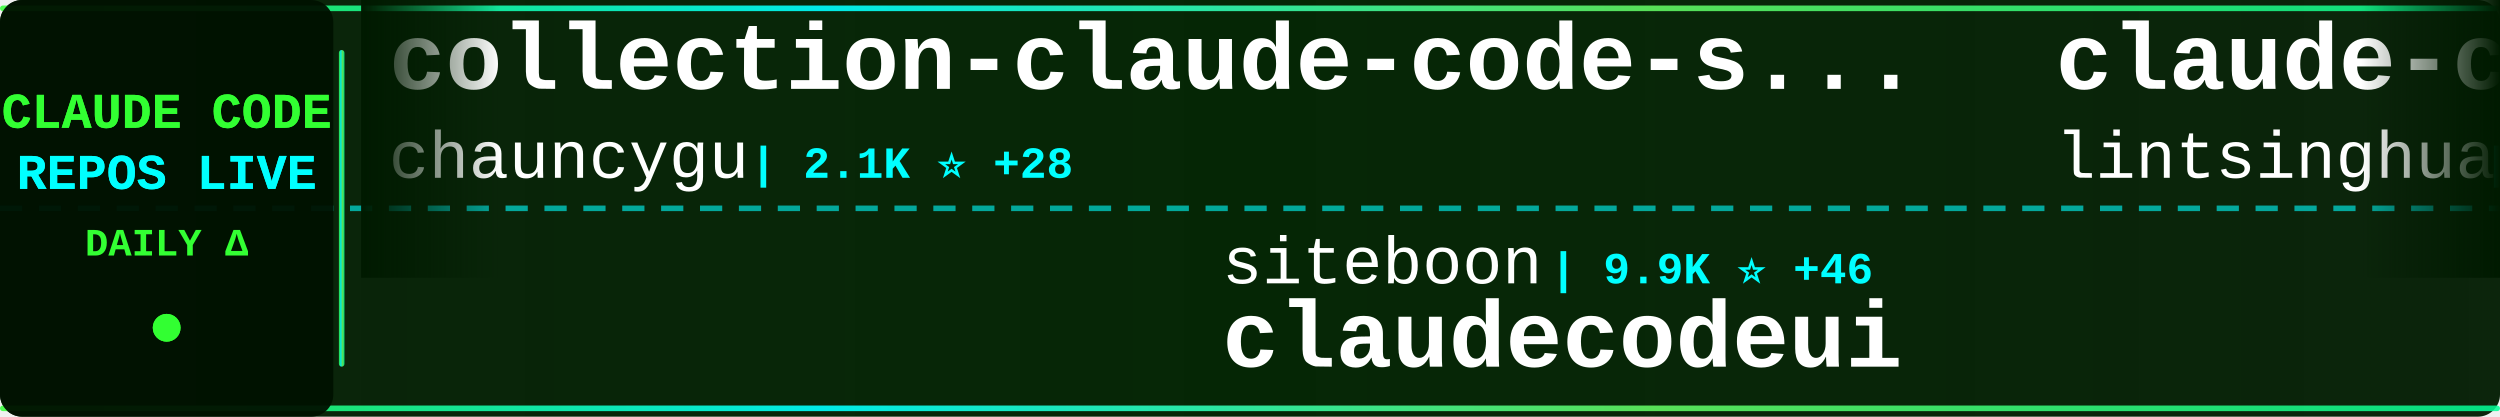
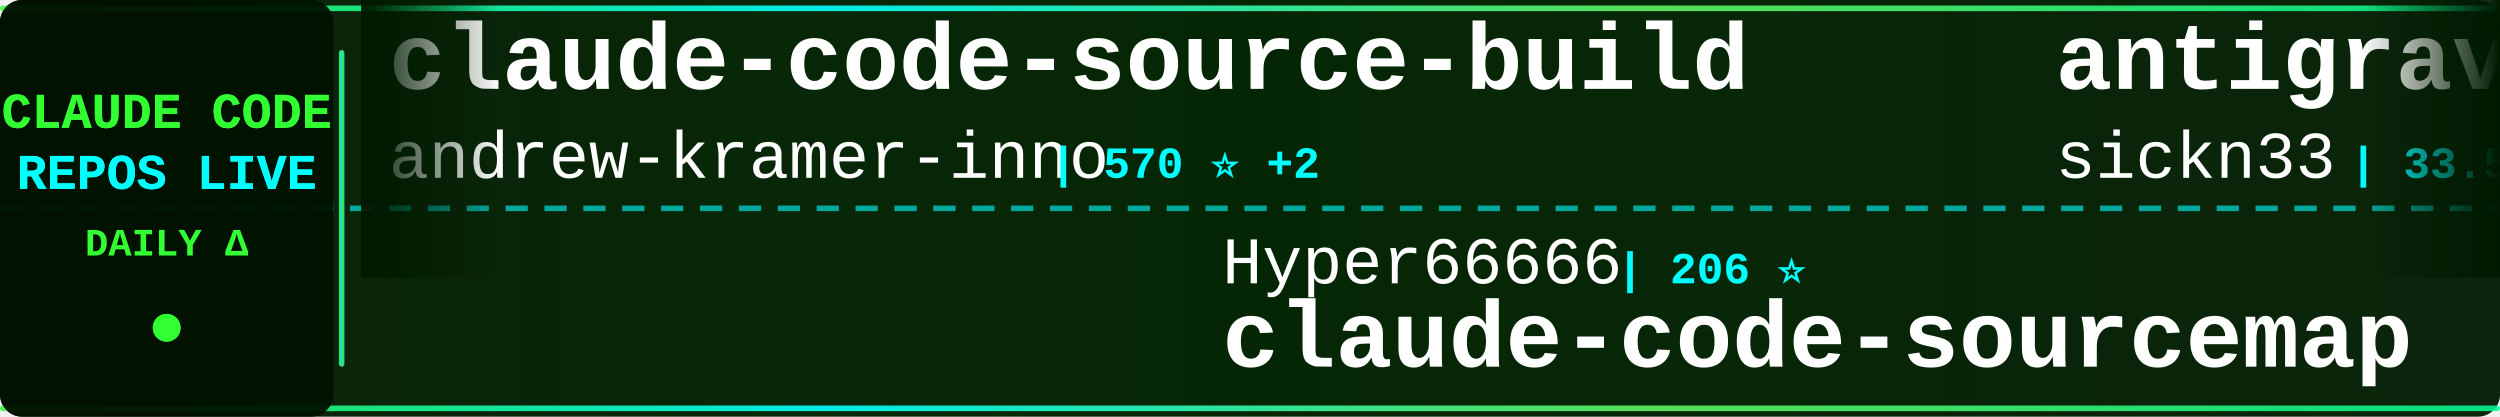
<svg xmlns="http://www.w3.org/2000/svg" width="900" height="150">
  <defs>
    <linearGradient id="tickerBg" x1="0%" y1="0%" x2="100%" y2="0%">
      <stop offset="0%" style="stop-color:#001a00;stop-opacity:0.95" />
      <stop offset="50%" style="stop-color:#002200;stop-opacity:0.98" />
      <stop offset="100%" style="stop-color:#001a00;stop-opacity:0.95" />
    </linearGradient>
    <linearGradient id="borderGrad" x1="0%" y1="0%" x2="100%" y2="0%">
      <stop offset="0%" style="stop-color:#33ff33;stop-opacity:0.85">
        <animate attributeName="stop-opacity" values="0.85;1;0.85" dur="2s" repeatCount="indefinite" />
      </stop>
      <stop offset="33%" style="stop-color:#00ffff;stop-opacity:0.9">
        <animate attributeName="stop-opacity" values="0.9;1;0.9" dur="2.2s" repeatCount="indefinite" />
      </stop>
      <stop offset="66%" style="stop-color:#66ff66;stop-opacity:0.85">
        <animate attributeName="stop-opacity" values="0.85;1;0.85" dur="1.8s" repeatCount="indefinite" />
      </stop>
      <stop offset="100%" style="stop-color:#00ff99;stop-opacity:0.85">
        <animate attributeName="stop-opacity" values="0.85;1;0.85" dur="2s" repeatCount="indefinite" />
      </stop>
    </linearGradient>
    <filter id="textGlow">
      <feGaussianBlur stdDeviation="0.1" result="coloredBlur" />
      <feMerge>
        <feMergeNode in="coloredBlur" />
        <feMergeNode in="SourceGraphic" />
      </feMerge>
    </filter>
    <filter id="metricGlow">
      <feGaussianBlur stdDeviation="0.2" result="coloredBlur" />
      <feMerge>
        <feMergeNode in="coloredBlur" />
        <feMergeNode in="SourceGraphic" />
      </feMerge>
    </filter>
    <linearGradient id="leftFade" x1="0%" y1="0%" x2="100%" y2="0%">
      <stop offset="0%" style="stop-color:#001a00;stop-opacity:1" />
      <stop offset="100%" style="stop-color:#001a00;stop-opacity:0" />
    </linearGradient>
    <linearGradient id="rightFade" x1="0%" y1="0%" x2="100%" y2="0%">
      <stop offset="0%" style="stop-color:#001a00;stop-opacity:0" />
      <stop offset="100%" style="stop-color:#001a00;stop-opacity:1" />
    </linearGradient>
  </defs>
  <rect width="900" height="150" fill="url(#tickerBg)" rx="8" />
  <rect x="0" y="2" width="900" height="2" fill="url(#borderGrad)" rx="1" />
  <rect x="0" y="146" width="900" height="2" fill="url(#borderGrad)" rx="1" />
  <line x1="0" y1="75" x2="900" y2="75" stroke="#00ffff" stroke-width="2" stroke-dasharray="8 6" opacity="0.6" />
  <rect x="0" y="0" width="120" height="150" fill="#001100" opacity="0.95" rx="8" />
  <text x="60" y="46" font-family="'Courier New', monospace" font-size="18" font-weight="bold" fill="#33ff33" text-anchor="middle" filter="url(#textGlow)">
    CLAUDE CODE
  </text>
  <text x="60" y="68" font-family="'Courier New', monospace" font-size="18" font-weight="bold" fill="#00ffff" text-anchor="middle" filter="url(#textGlow)">
    REPOS LIVE
  </text>
  <text x="60" y="92" font-family="'Courier New', monospace" font-size="14" font-weight="bold" fill="#33ff33" text-anchor="middle">
    DAILY Δ
  </text>
  <circle cx="60" cy="118" r="5" fill="#33ff33" filter="url(#metricGlow)">
    <animate attributeName="r" values="4;6;4" dur="1.5s" repeatCount="indefinite" />
    <animate attributeName="opacity" values="0.6;1;0.6" dur="1.5s" repeatCount="indefinite" />
  </circle>
  <rect x="122" y="18" width="2" height="114" fill="url(#borderGrad)" rx="1" />
  <clipPath id="tickerClip">
    <rect x="130" y="0" width="770" height="150" />
  </clipPath>
  <g clip-path="url(#tickerClip)">
    <g id="tickerItems">
      <animateTransform attributeName="transform" attributeType="XML" type="translate" from="0 0" to="-3000 0" dur="54s" repeatCount="indefinite" />
      <g transform="translate(0, 0)">
-         <text x="140" y="32" font-family="'Courier New', monospace" font-size="34" font-weight="bold" fill="#ffffff">collection-claude-code-s...</text>
-         <text x="140" y="64" font-family="'Courier New', monospace" font-size="24" font-weight="normal" fill="#ffffff" opacity="1.0">chauncygu</text>
-         <text x="270" y="64" font-family="'Courier New', monospace" font-size="16" font-weight="bold" fill="#00ffff"> | 2.1K ⭐ +28</text>
+         <text x="140" y="32" font-family="'Courier New', monospace" font-size="34" font-weight="bold" fill="#ffffff">claude-code-source-build</text>
+         <text x="140" y="64" font-family="'Courier New', monospace" font-size="24" font-weight="normal" fill="#ffffff" opacity="1.0">andrew-kramer-inno</text>
+         <text x="378" y="64" font-family="'Courier New', monospace" font-size="16" font-weight="bold" fill="#00ffff"> | 570 ⭐ +2</text>
      </g>
      <g transform="translate(300, 0)">
-         <text x="140" y="102" font-family="'Courier New', monospace" font-size="24" font-weight="normal" fill="#ffffff" opacity="1.0">siteboon</text>
-         <text x="258" y="102" font-family="'Courier New', monospace" font-size="16" font-weight="bold" fill="#00ffff"> | 9.9K ⭐ +46</text>
-         <text x="140" y="132" font-family="'Courier New', monospace" font-size="34" font-weight="bold" fill="#ffffff">claudecodeui</text>
+         <text x="140" y="102" font-family="'Courier New', monospace" font-size="24" font-weight="normal" fill="#ffffff" opacity="1.0">Hyper66666</text>
+         <text x="282" y="102" font-family="'Courier New', monospace" font-size="16" font-weight="bold" fill="#00ffff"> | 206 ⭐</text>
+         <text x="140" y="132" font-family="'Courier New', monospace" font-size="34" font-weight="bold" fill="#ffffff">claude-code-sourcemap</text>
      </g>
      <g transform="translate(600, 0)">
-         <text x="140" y="32" font-family="'Courier New', monospace" font-size="34" font-weight="bold" fill="#ffffff">claude-code-book</text>
-         <text x="140" y="64" font-family="'Courier New', monospace" font-size="24" font-weight="normal" fill="#ffffff" opacity="1.0">lintsinghua</text>
-         <text x="294" y="64" font-family="'Courier New', monospace" font-size="16" font-weight="bold" fill="#00ffff"> | 2.8K ⭐ +40</text>
+         <text x="140" y="32" font-family="'Courier New', monospace" font-size="34" font-weight="bold" fill="#ffffff">antigravity-awesome-skil...</text>
+         <text x="140" y="64" font-family="'Courier New', monospace" font-size="24" font-weight="normal" fill="#ffffff" opacity="1.0">sickn33</text>
+         <text x="246" y="64" font-family="'Courier New', monospace" font-size="16" font-weight="bold" fill="#00ffff"> | 33.5K ⭐ +256</text>
      </g>
      <g transform="translate(900, 0)">
-         <text x="140" y="102" font-family="'Courier New', monospace" font-size="24" font-weight="normal" fill="#ffffff" opacity="1.0">obra</text>
-         <text x="210" y="102" font-family="'Courier New', monospace" font-size="16" font-weight="bold" fill="#00ffff"> | 155.9K ⭐ +2.0K</text>
-         <text x="140" y="132" font-family="'Courier New', monospace" font-size="34" font-weight="bold" fill="#ffffff">superpowers</text>
+         <text x="140" y="102" font-family="'Courier New', monospace" font-size="24" font-weight="normal" fill="#ffffff" opacity="1.0">ding113</text>
+         <text x="246" y="102" font-family="'Courier New', monospace" font-size="16" font-weight="bold" fill="#00ffff"> | 2.5K ⭐ +28</text>
+         <text x="140" y="132" font-family="'Courier New', monospace" font-size="34" font-weight="bold" fill="#ffffff">claude-code-hub</text>
      </g>
      <g transform="translate(1200, 0)">
-         <text x="140" y="32" font-family="'Courier New', monospace" font-size="34" font-weight="bold" fill="#ffffff">claude-code-pm-course</text>
-         <text x="140" y="64" font-family="'Courier New', monospace" font-size="24" font-weight="normal" fill="#ffffff" opacity="1.0">carlvellotti</text>
-         <text x="306" y="64" font-family="'Courier New', monospace" font-size="16" font-weight="bold" fill="#00ffff"> | 1.9K ⭐ +8</text>
+         <text x="140" y="32" font-family="'Courier New', monospace" font-size="34" font-weight="bold" fill="#ffffff">claude-task-master</text>
+         <text x="140" y="64" font-family="'Courier New', monospace" font-size="24" font-weight="normal" fill="#ffffff" opacity="1.0">eyaltoledano</text>
+         <text x="306" y="64" font-family="'Courier New', monospace" font-size="16" font-weight="bold" fill="#00ffff"> | 26.6K ⭐ +21</text>
      </g>
      <g transform="translate(1500, 0)">
-         <text x="140" y="102" font-family="'Courier New', monospace" font-size="24" font-weight="normal" fill="#ffffff" opacity="1.0">Piebald-AI</text>
-         <text x="282" y="102" font-family="'Courier New', monospace" font-size="16" font-weight="bold" fill="#00ffff"> | 9.0K ⭐ +58</text>
-         <text x="140" y="132" font-family="'Courier New', monospace" font-size="34" font-weight="bold" fill="#ffffff">claude-code-system-promp...</text>
+         <text x="140" y="102" font-family="'Courier New', monospace" font-size="24" font-weight="normal" fill="#ffffff" opacity="1.0">ponponon</text>
+         <text x="258" y="102" font-family="'Courier New', monospace" font-size="16" font-weight="bold" fill="#00ffff"> | 2.2K ⭐ +4</text>
+         <text x="140" y="132" font-family="'Courier New', monospace" font-size="34" font-weight="bold" fill="#ffffff">claude_code_src</text>
      </g>
      <g transform="translate(1800, 0)">
-         <text x="140" y="32" font-family="'Courier New', monospace" font-size="34" font-weight="bold" fill="#ffffff">claude-code-source</text>
-         <text x="140" y="64" font-family="'Courier New', monospace" font-size="24" font-weight="normal" fill="#ffffff" opacity="1.0">JrCx7scC</text>
-         <text x="258" y="64" font-family="'Courier New', monospace" font-size="16" font-weight="bold" fill="#00ffff"> | 344 ⭐ +4</text>
+         <text x="140" y="32" font-family="'Courier New', monospace" font-size="34" font-weight="bold" fill="#ffffff">claude-code-analysis</text>
+         <text x="140" y="64" font-family="'Courier New', monospace" font-size="24" font-weight="normal" fill="#ffffff" opacity="1.0">liuup</text>
+         <text x="222" y="64" font-family="'Courier New', monospace" font-size="16" font-weight="bold" fill="#00ffff"> | 1.7K ⭐ +51</text>
      </g>
      <g transform="translate(2100, 0)">
-         <text x="140" y="102" font-family="'Courier New', monospace" font-size="24" font-weight="normal" fill="#ffffff" opacity="1.0">snarktank</text>
-         <text x="270" y="102" font-family="'Courier New', monospace" font-size="16" font-weight="bold" fill="#00ffff"> | 17.0K ⭐ +108</text>
-         <text x="140" y="132" font-family="'Courier New', monospace" font-size="34" font-weight="bold" fill="#ffffff">ralph</text>
+         <text x="140" y="102" font-family="'Courier New', monospace" font-size="24" font-weight="normal" fill="#ffffff" opacity="1.0">Alishahryar1</text>
+         <text x="306" y="102" font-family="'Courier New', monospace" font-size="16" font-weight="bold" fill="#00ffff"> | 1.9K ⭐ +32</text>
+         <text x="140" y="132" font-family="'Courier New', monospace" font-size="34" font-weight="bold" fill="#ffffff">free-claude-code</text>
      </g>
      <g transform="translate(2400, 0)">
-         <text x="140" y="32" font-family="'Courier New', monospace" font-size="34" font-weight="bold" fill="#ffffff">claude-code-source-code</text>
-         <text x="140" y="64" font-family="'Courier New', monospace" font-size="24" font-weight="normal" fill="#ffffff" opacity="1.0">777genius</text>
-         <text x="270" y="64" font-family="'Courier New', monospace" font-size="16" font-weight="bold" fill="#00ffff"> | 897 ⭐ +1</text>
+         <text x="140" y="32" font-family="'Courier New', monospace" font-size="34" font-weight="bold" fill="#ffffff">claude-code-webui</text>
+         <text x="140" y="64" font-family="'Courier New', monospace" font-size="24" font-weight="normal" fill="#ffffff" opacity="1.0">sugyan</text>
+         <text x="234" y="64" font-family="'Courier New', monospace" font-size="16" font-weight="bold" fill="#00ffff"> | 1.0K ⭐ +6</text>
      </g>
      <g transform="translate(2700, 0)">
-         <text x="140" y="102" font-family="'Courier New', monospace" font-size="24" font-weight="normal" fill="#ffffff" opacity="1.0">fuergaosi233</text>
-         <text x="306" y="102" font-family="'Courier New', monospace" font-size="16" font-weight="bold" fill="#00ffff"> | 2.4K ⭐ +11</text>
-         <text x="140" y="132" font-family="'Courier New', monospace" font-size="34" font-weight="bold" fill="#ffffff">claude-code-proxy</text>
+         <text x="140" y="102" font-family="'Courier New', monospace" font-size="24" font-weight="normal" fill="#ffffff" opacity="1.0">slopus</text>
+         <text x="234" y="102" font-family="'Courier New', monospace" font-size="16" font-weight="bold" fill="#00ffff"> | 18.5K ⭐ +150</text>
+         <text x="140" y="132" font-family="'Courier New', monospace" font-size="34" font-weight="bold" fill="#ffffff">happy</text>
      </g>
      <g transform="translate(3000, 0)">
-         <text x="140" y="32" font-family="'Courier New', monospace" font-size="34" font-weight="bold" fill="#ffffff">collection-claude-code-s...</text>
-         <text x="140" y="64" font-family="'Courier New', monospace" font-size="24" font-weight="normal" fill="#ffffff" opacity="1.0">chauncygu</text>
-         <text x="270" y="64" font-family="'Courier New', monospace" font-size="16" font-weight="bold" fill="#00ffff"> | 2.1K ⭐ +28</text>
+         <text x="140" y="32" font-family="'Courier New', monospace" font-size="34" font-weight="bold" fill="#ffffff">claude-code-source-build</text>
+         <text x="140" y="64" font-family="'Courier New', monospace" font-size="24" font-weight="normal" fill="#ffffff" opacity="1.0">andrew-kramer-inno</text>
+         <text x="378" y="64" font-family="'Courier New', monospace" font-size="16" font-weight="bold" fill="#00ffff"> | 570 ⭐ +2</text>
      </g>
      <g transform="translate(3300, 0)">
-         <text x="140" y="102" font-family="'Courier New', monospace" font-size="24" font-weight="normal" fill="#ffffff" opacity="1.0">siteboon</text>
-         <text x="258" y="102" font-family="'Courier New', monospace" font-size="16" font-weight="bold" fill="#00ffff"> | 9.9K ⭐ +46</text>
-         <text x="140" y="132" font-family="'Courier New', monospace" font-size="34" font-weight="bold" fill="#ffffff">claudecodeui</text>
+         <text x="140" y="102" font-family="'Courier New', monospace" font-size="24" font-weight="normal" fill="#ffffff" opacity="1.0">Hyper66666</text>
+         <text x="282" y="102" font-family="'Courier New', monospace" font-size="16" font-weight="bold" fill="#00ffff"> | 206 ⭐</text>
+         <text x="140" y="132" font-family="'Courier New', monospace" font-size="34" font-weight="bold" fill="#ffffff">claude-code-sourcemap</text>
      </g>
      <g transform="translate(3600, 0)">
-         <text x="140" y="32" font-family="'Courier New', monospace" font-size="34" font-weight="bold" fill="#ffffff">claude-code-book</text>
-         <text x="140" y="64" font-family="'Courier New', monospace" font-size="24" font-weight="normal" fill="#ffffff" opacity="1.0">lintsinghua</text>
-         <text x="294" y="64" font-family="'Courier New', monospace" font-size="16" font-weight="bold" fill="#00ffff"> | 2.8K ⭐ +40</text>
+         <text x="140" y="32" font-family="'Courier New', monospace" font-size="34" font-weight="bold" fill="#ffffff">antigravity-awesome-skil...</text>
+         <text x="140" y="64" font-family="'Courier New', monospace" font-size="24" font-weight="normal" fill="#ffffff" opacity="1.0">sickn33</text>
+         <text x="246" y="64" font-family="'Courier New', monospace" font-size="16" font-weight="bold" fill="#00ffff"> | 33.5K ⭐ +256</text>
      </g>
      <g transform="translate(3900, 0)">
-         <text x="140" y="102" font-family="'Courier New', monospace" font-size="24" font-weight="normal" fill="#ffffff" opacity="1.0">obra</text>
-         <text x="210" y="102" font-family="'Courier New', monospace" font-size="16" font-weight="bold" fill="#00ffff"> | 155.9K ⭐ +2.0K</text>
-         <text x="140" y="132" font-family="'Courier New', monospace" font-size="34" font-weight="bold" fill="#ffffff">superpowers</text>
+         <text x="140" y="102" font-family="'Courier New', monospace" font-size="24" font-weight="normal" fill="#ffffff" opacity="1.0">ding113</text>
+         <text x="246" y="102" font-family="'Courier New', monospace" font-size="16" font-weight="bold" fill="#00ffff"> | 2.5K ⭐ +28</text>
+         <text x="140" y="132" font-family="'Courier New', monospace" font-size="34" font-weight="bold" fill="#ffffff">claude-code-hub</text>
      </g>
    </g>
  </g>
  <rect x="130" y="0" width="50" height="100" fill="url(#leftFade)" />
  <rect x="850" y="0" width="50" height="100" fill="url(#rightFade)" />
</svg>
